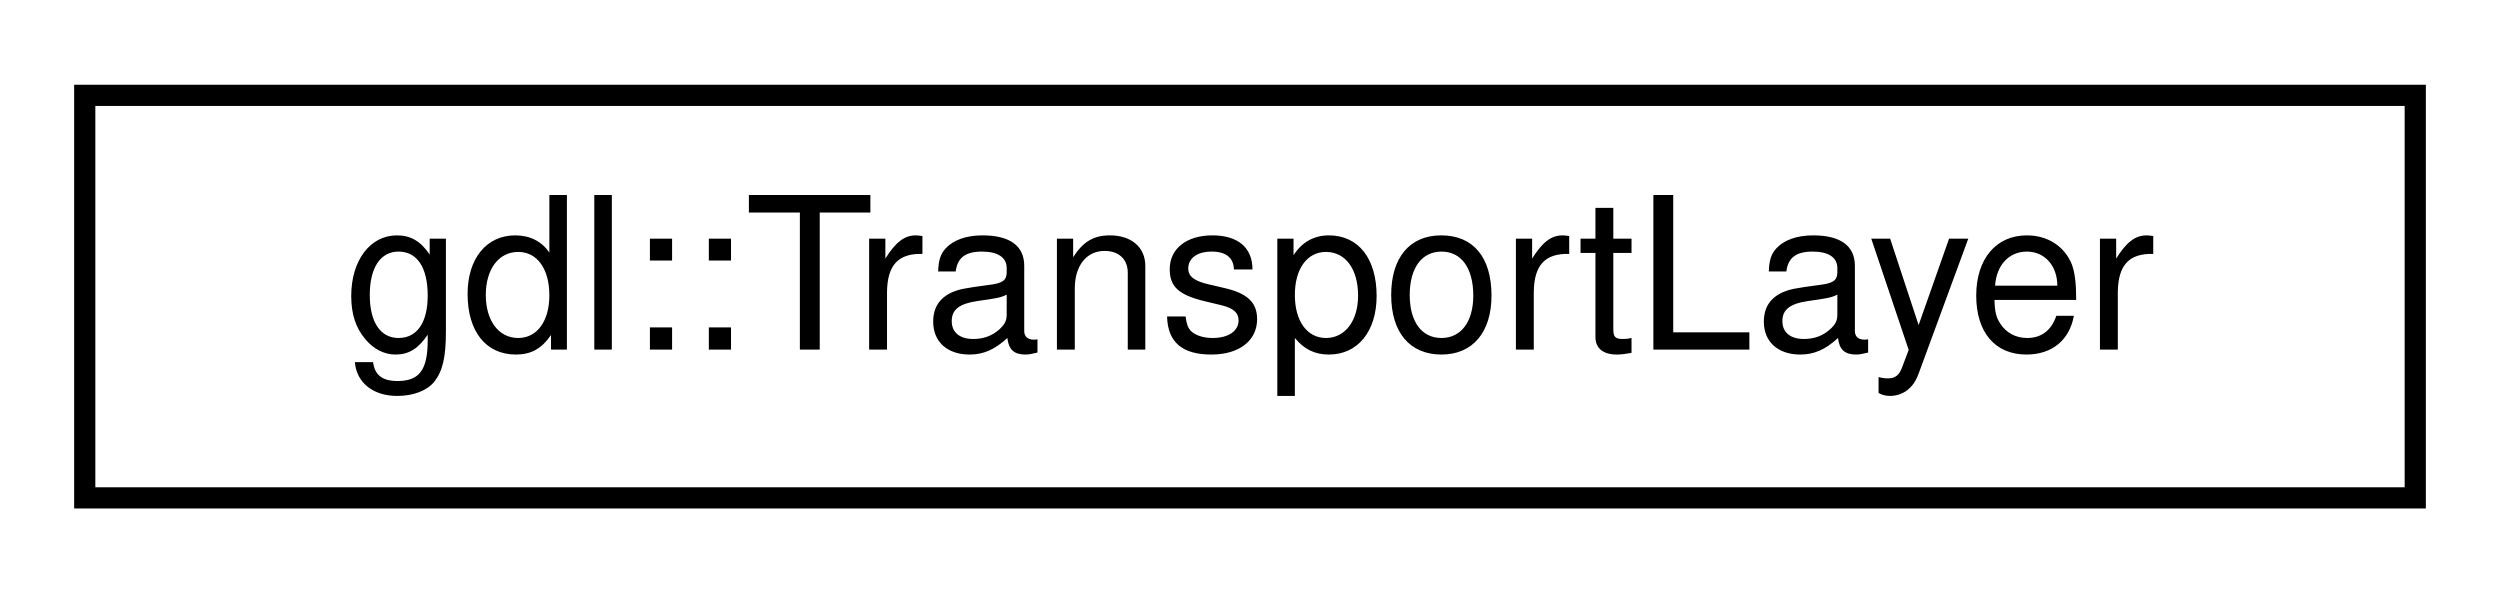
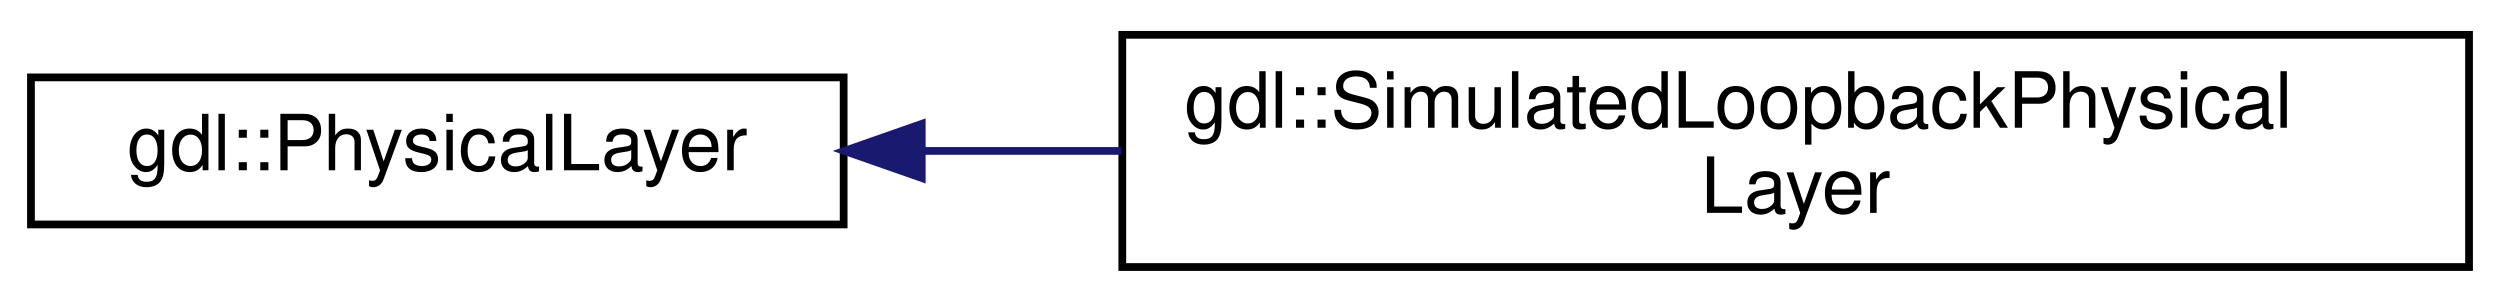
- <svg xmlns="http://www.w3.org/2000/svg" xmlns:xlink="http://www.w3.org/1999/xlink" width="118pt" height="28pt" viewBox="0.00 0.00 118.00 28.00">
-   <g id="graph0" class="graph" transform="scale(1 1) rotate(0) translate(4 24)">
+ <svg xmlns="http://www.w3.org/2000/svg" xmlns:xlink="http://www.w3.org/1999/xlink" width="323pt" height="39pt" viewBox="0.00 0.00 323.00 39.00">
+   <g id="graph0" class="graph" transform="scale(1 1) rotate(0) translate(4 35)">
    <g id="node1" class="node">
      <g id="a_node1">
-         <a xlink:href="classgdl_1_1TransportLayer.html" target="_top" xlink:title=" ">
-           <polygon fill="none" stroke="black" points="0,-0.5 0,-19.5 110,-19.5 110,-0.5 0,-0.5" />
-           <text text-anchor="middle" x="55" y="-7.5" font-family="Helvetica,sans-Serif" font-size="10.00">gdl::TransportLayer</text>
+         <a xlink:href="classgdl_1_1PhysicalLayer.html" target="_top" xlink:title=" ">
+           <polygon fill="none" stroke="black" points="0,-6 0,-25 105,-25 105,-6 0,-6" />
+           <text text-anchor="middle" x="52.5" y="-13" font-family="Helvetica,sans-Serif" font-size="10.00">gdl::PhysicalLayer</text>
        </a>
      </g>
    </g>
+     <g id="node2" class="node">
+       <g id="a_node2">
+         <a xlink:href="classgdl_1_1SimulatedLoopbackPhysicalLayer.html" target="_top" xlink:title="A simple simulated physical layer for testing.">
+           <polygon fill="none" stroke="black" points="141,-0.5 141,-30.5 315,-30.5 315,-0.5 141,-0.5" />
+           <text text-anchor="start" x="149" y="-18.5" font-family="Helvetica,sans-Serif" font-size="10.00">gdl::SimulatedLoopbackPhysical</text>
+           <text text-anchor="middle" x="228" y="-7.5" font-family="Helvetica,sans-Serif" font-size="10.00">Layer</text>
+         </a>
+       </g>
+     </g>
+     <g id="edge1" class="edge">
+       <path fill="none" stroke="midnightblue" d="M115.09,-15.5C123.45,-15.5 132.15,-15.5 140.84,-15.5" />
+       <polygon fill="midnightblue" stroke="midnightblue" points="115.09,-12 105.09,-15.5 115.09,-19 115.09,-12" />
+     </g>
  </g>
</svg>
